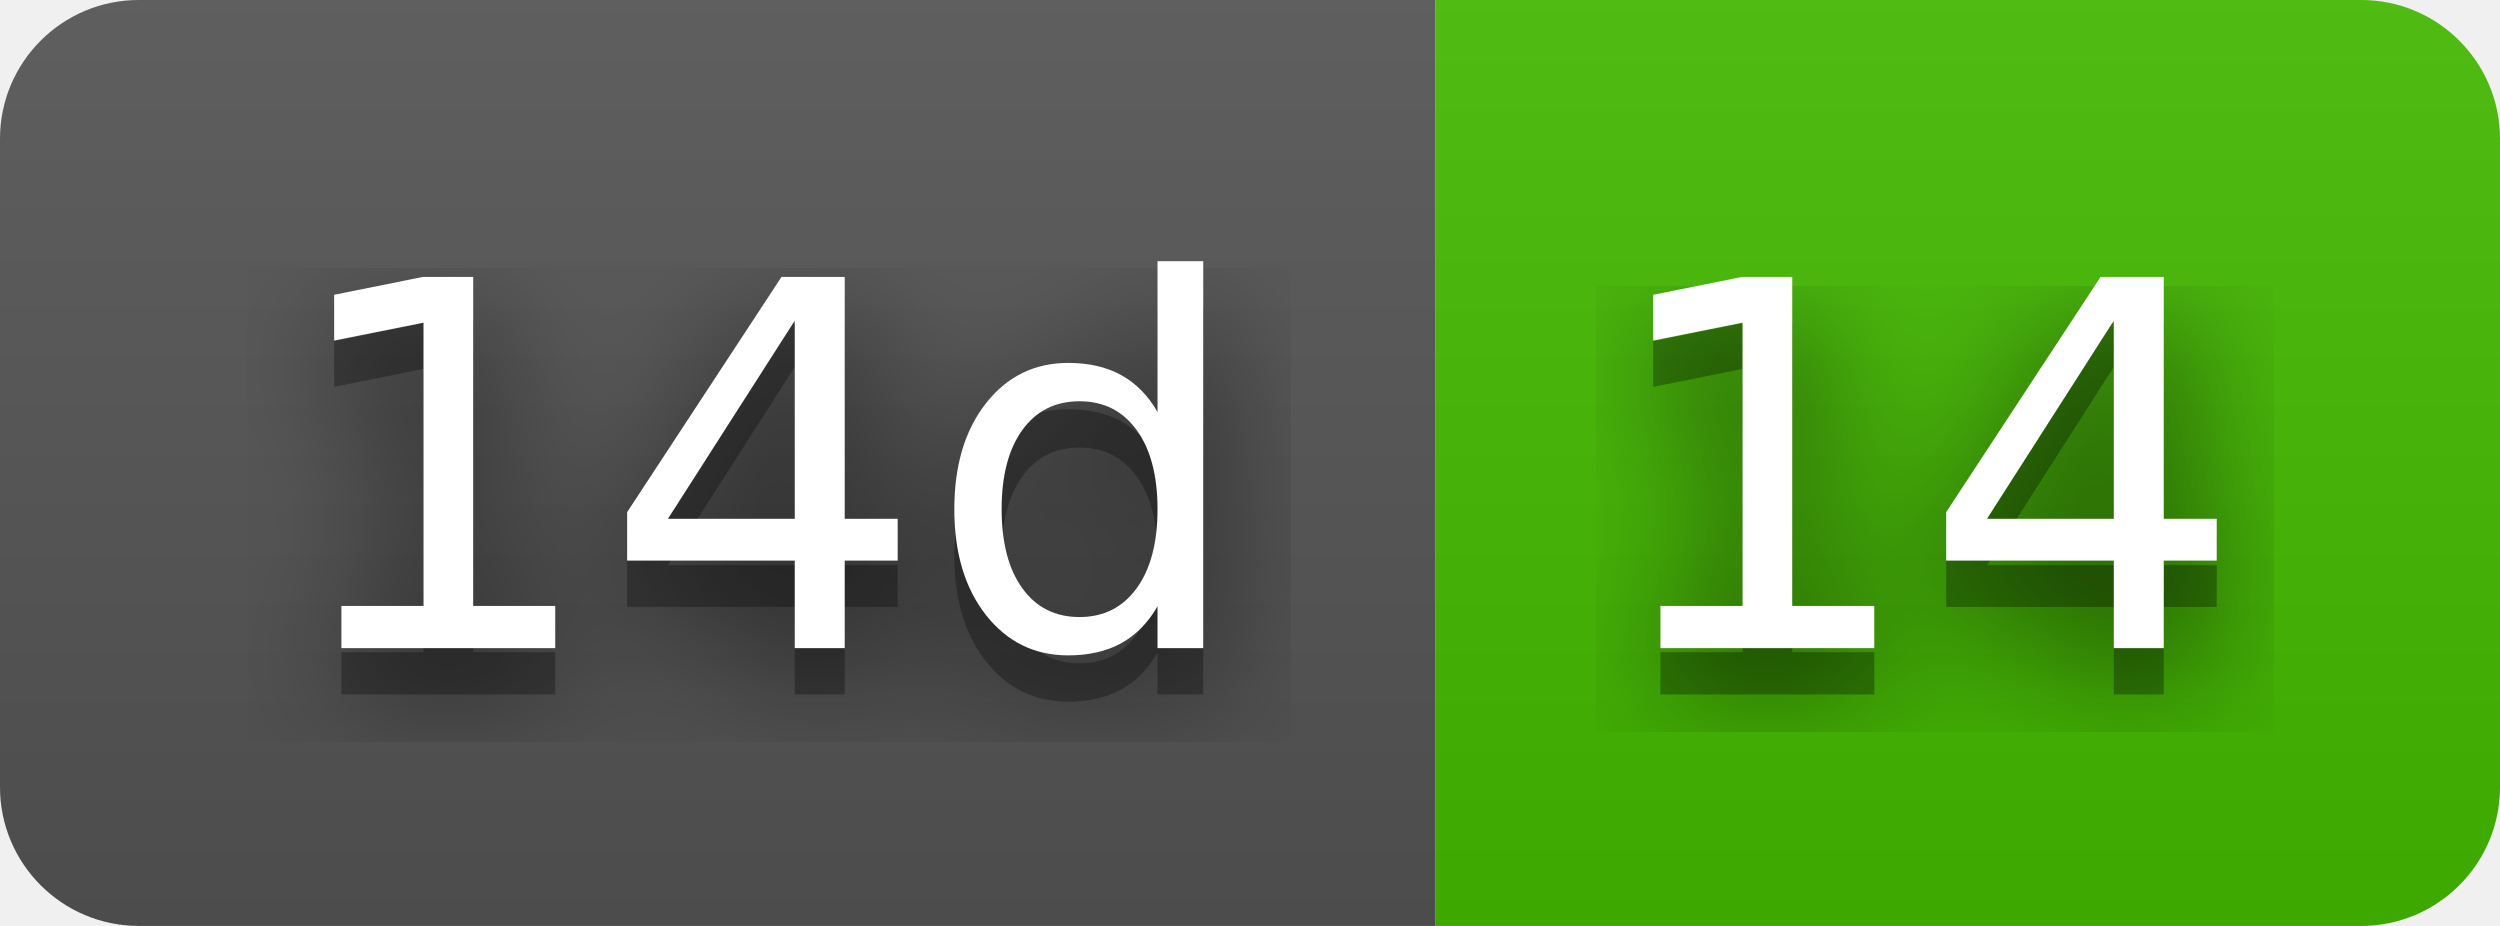
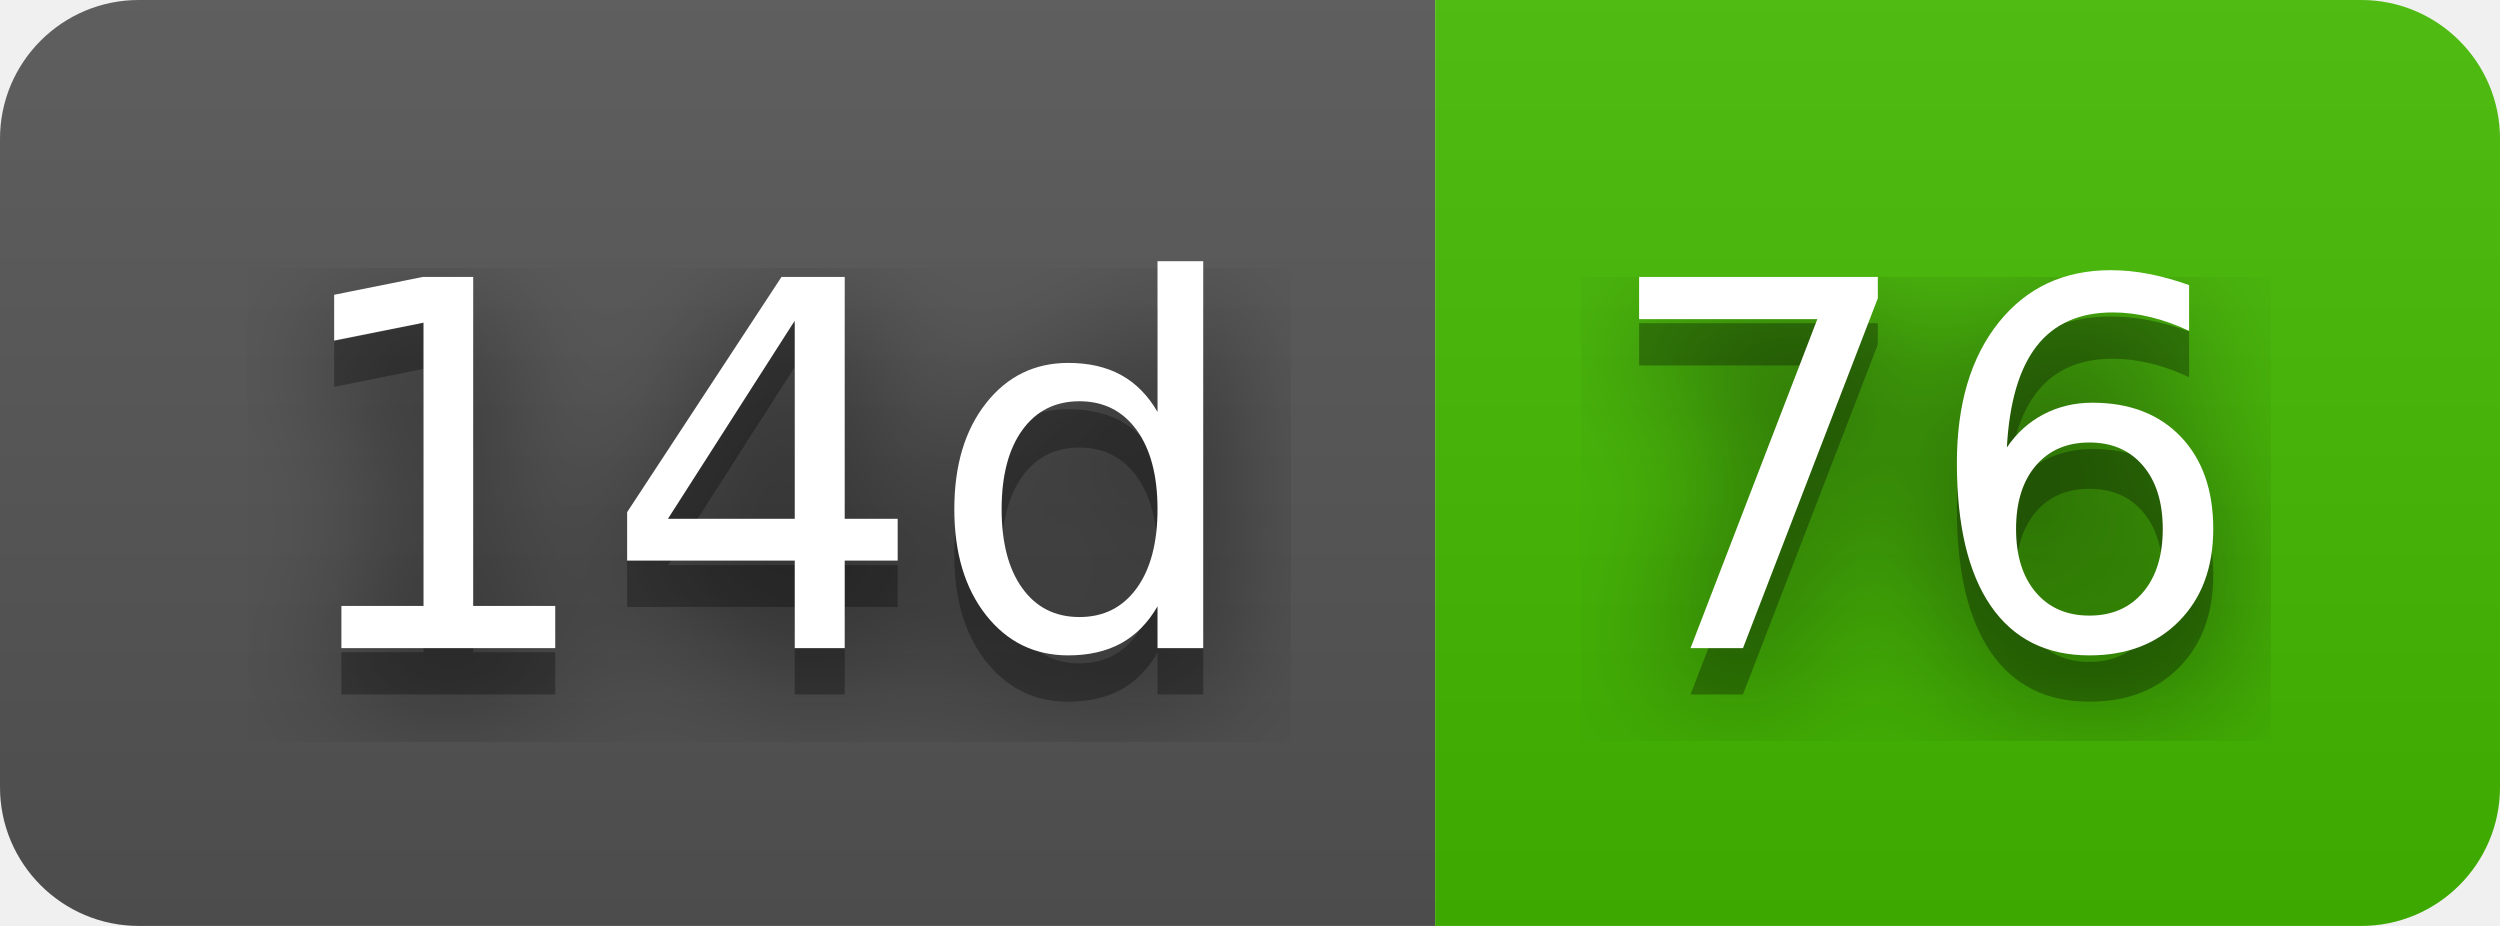
- <svg xmlns="http://www.w3.org/2000/svg" width="54" height="20" role="img" aria-label="14d: 14">
+ <svg xmlns="http://www.w3.org/2000/svg" width="54" height="20" role="img" aria-label="14d: 76">
  <filter id="blur">
-     <feGaussianBlur in="SourceGraphic" stdDeviation="16" />
+     <feGaussianBlur stdDeviation="16" />
  </filter>
  <linearGradient id="s" x2="0" y2="100%">
    <stop offset="0" stop-color="#bbb" stop-opacity=".1" />
    <stop offset="1" stop-opacity=".1" />
  </linearGradient>
  <clipPath id="r">
-     <rect width="54" height="20" rx="3" fill="#fff" />
+     <rect width="54" height="20" rx="3" />
  </clipPath>
  <g clip-path="url(#r)">
    <rect width="31" height="20" fill="#555" />
    <rect x="31" width="23" height="20" fill="#4b0" />
    <rect width="54" height="20" fill="url(#s)" />
  </g>
  <g fill="#fff" text-anchor="middle" font-family="Verdana,Geneva,DejaVu Sans,sans-serif" text-rendering="geometricPrecision" font-size="110">
-     <text aria-hidden="true" x="165" y="150" fill="#010101" fill-opacity=".80" filter="url(#blur)" transform="scale(.1)" textLength="210">14d</text>
-     <text aria-hidden="true" x="165" y="150" fill="#010101" fill-opacity=".3" transform="scale(.1)" textLength="210">14d</text>
-     <text x="165" y="140" transform="scale(.1)" fill="#fff" textLength="210">14d</text>
-     <text aria-hidden="true" x="415" y="150" fill="#010101" fill-opacity=".80" filter="url(#blur)" transform="scale(.1)" textLength="130">14</text>
-     <text aria-hidden="true" x="415" y="150" fill="#010101" fill-opacity=".3" transform="scale(.1)" textLength="130">14</text>
-     <text x="415" y="140" transform="scale(.1)" fill="#fff" textLength="130">14</text>
+     <g transform="scale(.1)">
+       <g aria-hidden="true" fill="#010101">
+         <text x="165" y="150" fill-opacity=".8" filter="url(#blur)" textLength="210">14d</text>
+         <text x="165" y="150" fill-opacity=".3" textLength="210">14d</text>
+       </g>
+       <text x="165" y="140" textLength="210">14d</text>
+     </g>
+     <g transform="scale(.1)">
+       <g aria-hidden="true" fill="#010101">
+         <text x="415" y="150" fill-opacity=".8" filter="url(#blur)" textLength="130">76</text>
+         <text x="415" y="150" fill-opacity=".3" textLength="130">76</text>
+       </g>
+       <text x="415" y="140" textLength="130">76</text>
+     </g>
  </g>
</svg>
